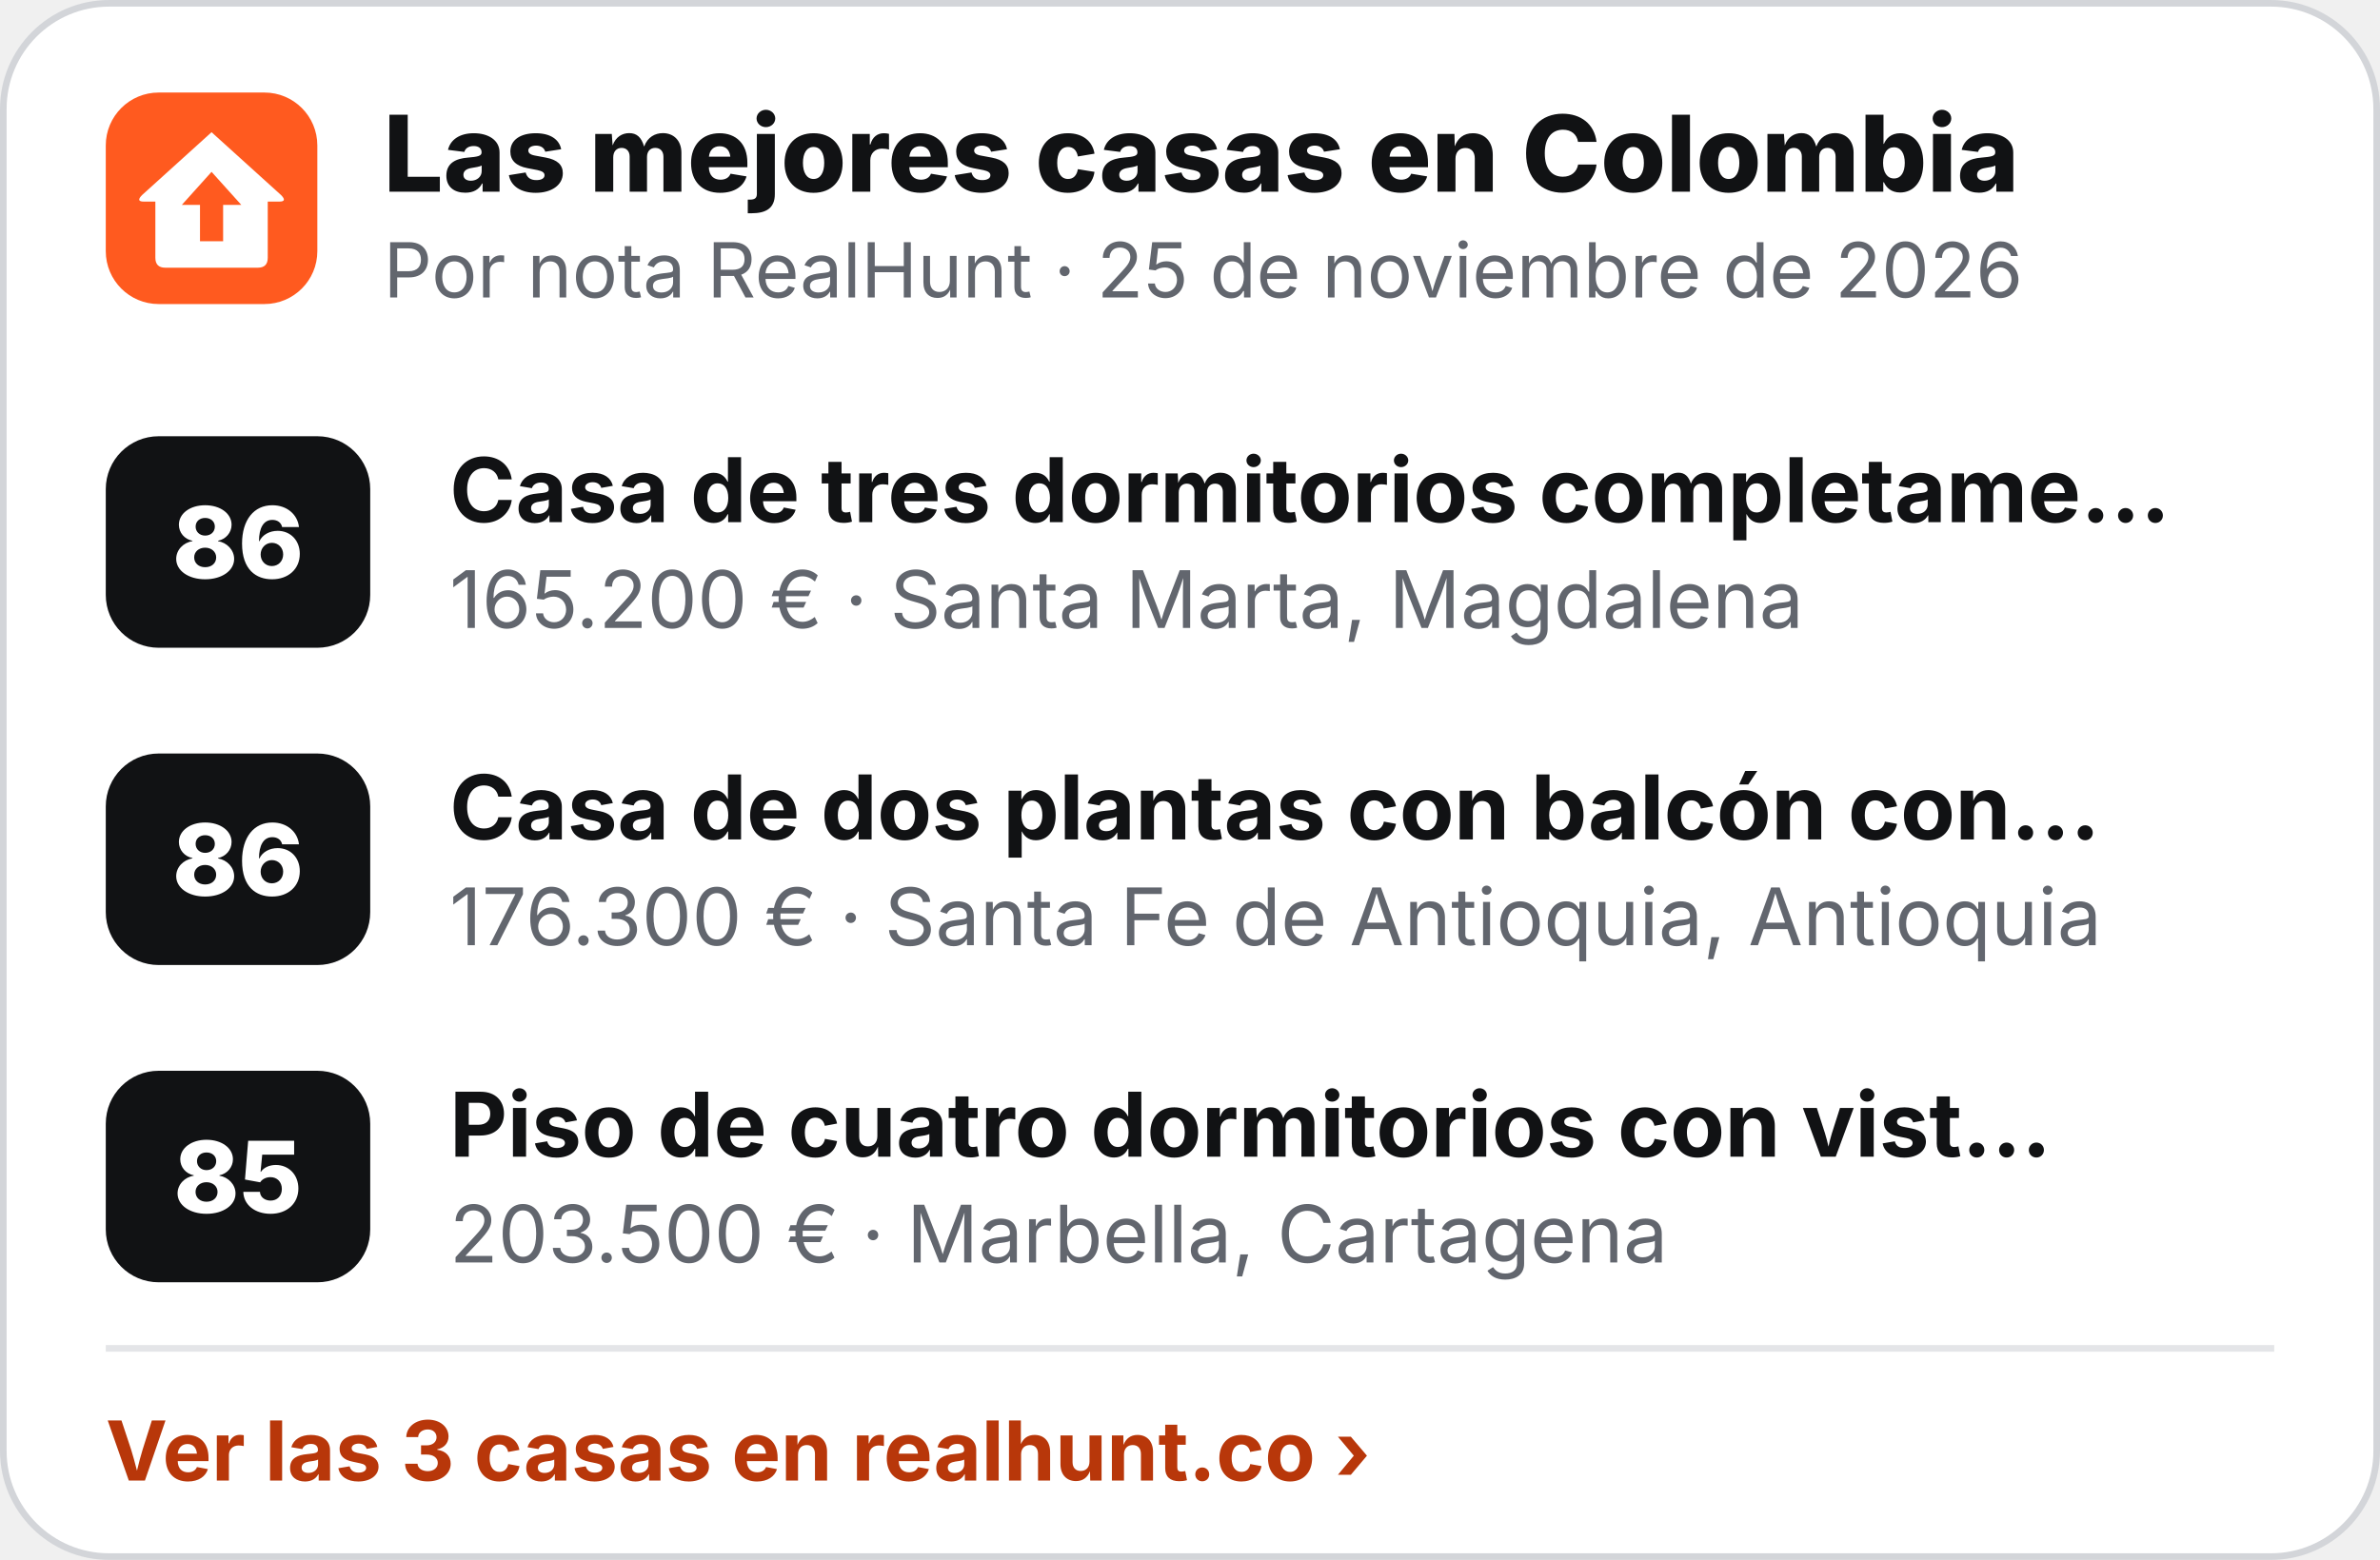
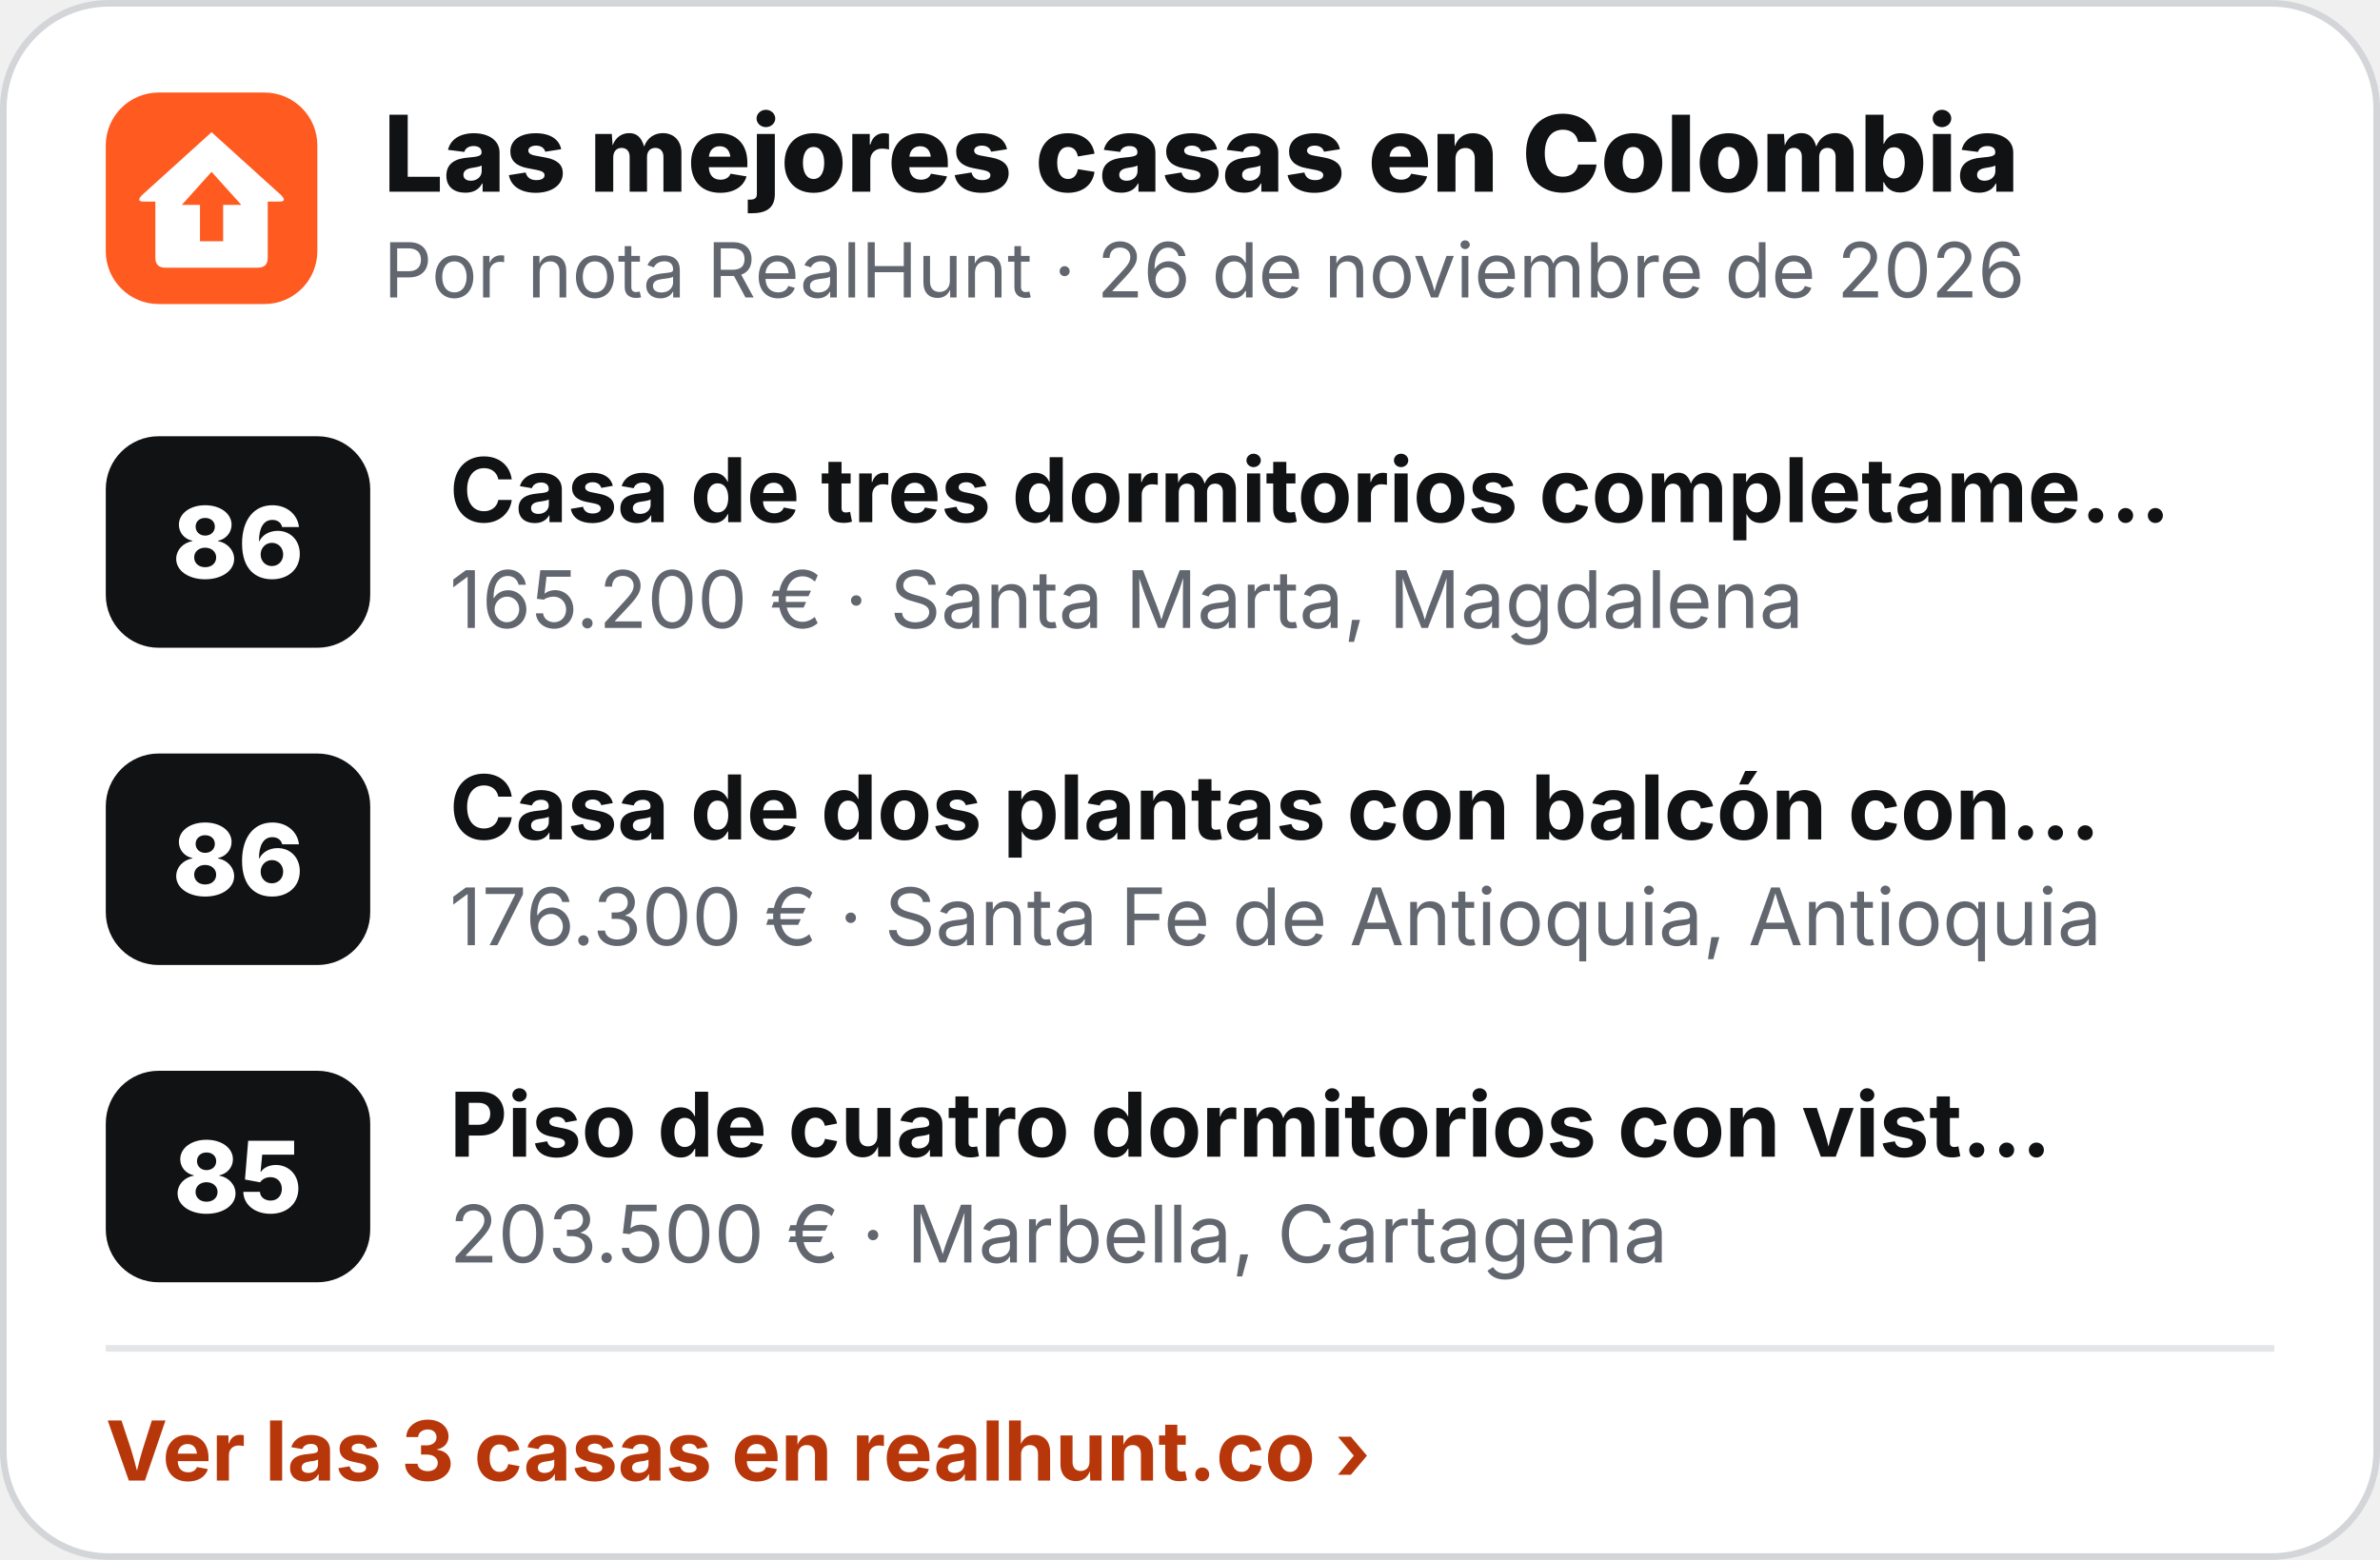
<svg xmlns="http://www.w3.org/2000/svg" width="360" height="236" viewBox="0 0 360 236" role="img" aria-label="Las mejores casas en Colombia">
  <rect x=".5" y=".5" width="359" height="235" rx="16" fill="#fff" stroke="#D3D5D9" />
  <g transform="translate(16 14) scale(.5)">
    <rect width="64" height="64" rx="16" fill="#FF5A1F" />
    <path d="M32 12 L53 31 Q55 33 52.5 33 L49 33 L49 50 Q49 53 46 53 L18 53 Q15 53 15 50 L15 33 L11.5 33 Q9 33 11 31 Z" fill="#fff" />
    <path d="M32 24 L41 34 L35.5 34 L35.5 45 L28.5 45 L28.5 34 L23 34 Z" fill="#FF5A1F" />
  </g>
  <text x="58" y="29" font-family="Inter,'Segoe UI',Helvetica,Arial,sans-serif" font-size="16" font-weight="800" fill="#111214">Las mejores casas en Colombia</text>
-   <text x="58" y="45" font-family="Inter,'Segoe UI',Helvetica,Arial,sans-serif" font-size="11.5" fill="#62666E">Por nota RealHunt · 25 de noviembre de 2026</text>
+   <text x="58" y="45" font-family="Inter,'Segoe UI',Helvetica,Arial,sans-serif" font-size="11.5" fill="#62666E">Por nota RealHunt · 26 de noviembre de 2026</text>
  <rect x="16" y="66" width="40" height="32" rx="8" fill="#111214" />
  <text x="36" y="87.5" text-anchor="middle" font-family="Inter,'Segoe UI',Helvetica,Arial,sans-serif" font-size="15" font-weight="800" fill="#fff">86</text>
  <text x="68" y="79" font-family="Inter,'Segoe UI',Helvetica,Arial,sans-serif" font-size="13.5" font-weight="700" fill="#111214">Casa de tres dormitorios completame…</text>
  <text x="68" y="95" font-family="Inter,'Segoe UI',Helvetica,Arial,sans-serif" font-size="12" fill="#62666E">165.200 € · Santa Marta, Magdalena</text>
  <rect x="16" y="114" width="40" height="32" rx="8" fill="#111214" />
  <text x="36" y="135.5" text-anchor="middle" font-family="Inter,'Segoe UI',Helvetica,Arial,sans-serif" font-size="15" font-weight="800" fill="#fff">86</text>
  <text x="68" y="127" font-family="Inter,'Segoe UI',Helvetica,Arial,sans-serif" font-size="13.5" font-weight="700" fill="#111214">Casa de dos plantas con balcón con…</text>
  <text x="68" y="143" font-family="Inter,'Segoe UI',Helvetica,Arial,sans-serif" font-size="12" fill="#62666E">176.300 € · Santa Fe de Antioquia, Antioquia</text>
  <rect x="16" y="162" width="40" height="32" rx="8" fill="#111214" />
  <text x="36" y="183.5" text-anchor="middle" font-family="Inter,'Segoe UI',Helvetica,Arial,sans-serif" font-size="15" font-weight="800" fill="#fff">85</text>
  <text x="68" y="175" font-family="Inter,'Segoe UI',Helvetica,Arial,sans-serif" font-size="13.5" font-weight="700" fill="#111214">Piso de cuatro dormitorios con vist…</text>
  <text x="68" y="191" font-family="Inter,'Segoe UI',Helvetica,Arial,sans-serif" font-size="12" fill="#62666E">203.500 € · Marbella, Cartagena</text>
  <line x1="16" y1="204" x2="344" y2="204" stroke="#E4E5E8" />
  <text x="16" y="224" font-family="Inter,'Segoe UI',Helvetica,Arial,sans-serif" font-size="12.5" font-weight="700" fill="#B8370A">Ver las 3 casas en realhunt.co ›</text>
</svg>
